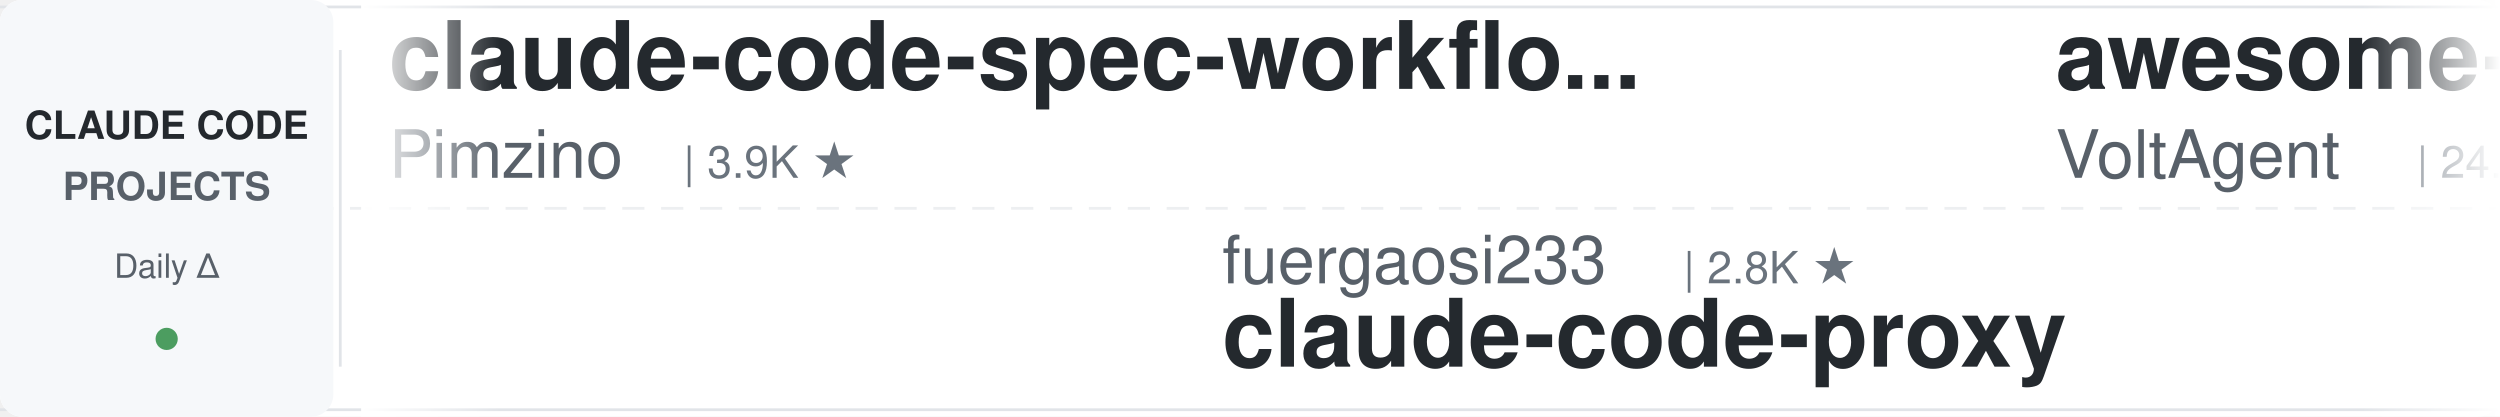
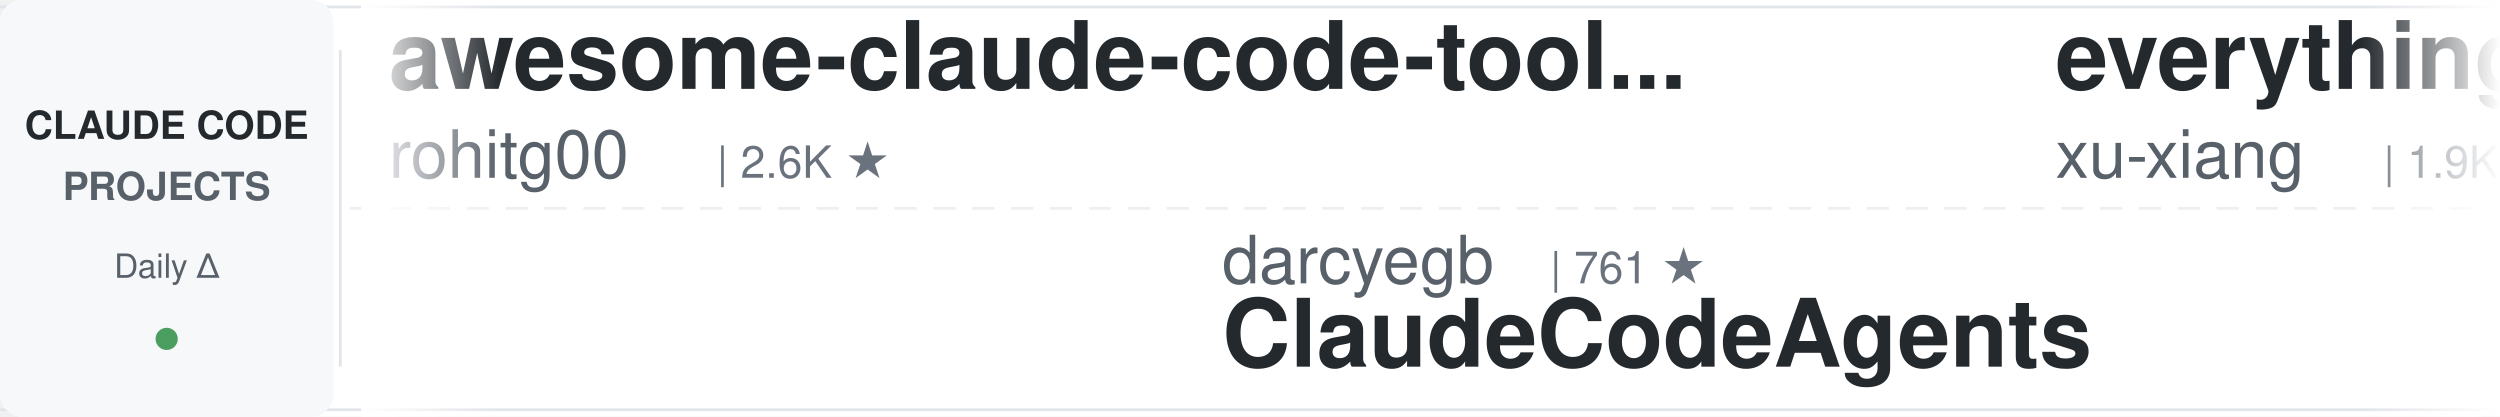
<svg xmlns="http://www.w3.org/2000/svg" width="900" height="150">
  <defs>
    <linearGradient id="awesomeLeftFade" x1="0%" y1="0%" x2="100%" y2="0%">
      <stop offset="0%" style="stop-color:#ffffff;stop-opacity:1" />
      <stop offset="100%" style="stop-color:#ffffff;stop-opacity:0" />
    </linearGradient>
    <linearGradient id="awesomeRightFade" x1="0%" y1="0%" x2="100%" y2="0%">
      <stop offset="0%" style="stop-color:#ffffff;stop-opacity:0" />
      <stop offset="100%" style="stop-color:#ffffff;stop-opacity:1" />
    </linearGradient>
  </defs>
  <rect width="900" height="150" fill="#ffffff" rx="8" />
  <rect x="0" y="2" width="900" height="1" fill="#e1e4e8" />
  <rect x="0" y="147" width="900" height="1" fill="#e1e4e8" />
  <line x1="0" y1="75" x2="900" y2="75" stroke="#e1e4e8" stroke-width="1" stroke-dasharray="8 6" opacity="0.6" />
  <rect x="0" y="0" width="120" height="150" fill="#f6f8fa" rx="8" />
  <text x="60" y="50" font-family="-apple-system, BlinkMacSystemFont, 'Segoe UI', Helvetica, Arial, sans-serif" font-size="14" font-weight="600" fill="#24292e" text-anchor="middle">CLAUDE CODE</text>
  <text x="60" y="72" font-family="-apple-system, BlinkMacSystemFont, 'Segoe UI', Helvetica, Arial, sans-serif" font-size="14" font-weight="600" fill="#586069" text-anchor="middle">PROJECTS</text>
  <text x="60" y="100" font-family="-apple-system, BlinkMacSystemFont, 'Segoe UI', Helvetica, Arial, sans-serif" font-size="12" font-weight="500" fill="#586069" text-anchor="middle">Daily Δ</text>
  <circle cx="60" cy="122" r="4" fill="#22863a" opacity="0.8" />
  <rect x="122" y="18" width="1" height="114" fill="#e1e4e8" />
  <clipPath id="awesomeTickerClip">
    <rect x="130" y="0" width="770" height="150" />
  </clipPath>
  <g clip-path="url(#awesomeTickerClip)">
    <g id="awesomeTickerItems">
      <animateTransform attributeName="transform" attributeType="XML" type="translate" from="0 0" to="-3000 0" dur="54s" repeatCount="indefinite" />
      <g transform="translate(0, 0)">
-         <text x="140" y="32" font-family="-apple-system, BlinkMacSystemFont, 'Segoe UI', Helvetica, Arial, sans-serif" font-size="34" font-weight="600" fill="#24292e">claude-code-spec-workflo...</text>
-         <text x="140" y="64" font-family="-apple-system, BlinkMacSystemFont, 'Segoe UI', Helvetica, Arial, sans-serif" font-size="24" font-weight="400" fill="#586069">Pimzino</text>
-         <text x="246" y="64" font-family="-apple-system, BlinkMacSystemFont, 'Segoe UI', Helvetica, Arial, sans-serif" font-size="16" font-weight="500" fill="#6a737d">| 3.9K ★</text>
+         <text x="140" y="32" font-family="-apple-system, BlinkMacSystemFont, 'Segoe UI', Helvetica, Arial, sans-serif" font-size="34" font-weight="600" fill="#24292e">awesome-claude-code-tool...</text>
+         <text x="140" y="64" font-family="-apple-system, BlinkMacSystemFont, 'Segoe UI', Helvetica, Arial, sans-serif" font-size="24" font-weight="400" fill="#586069">rohitg00</text>
+         <text x="258" y="64" font-family="-apple-system, BlinkMacSystemFont, 'Segoe UI', Helvetica, Arial, sans-serif" font-size="16" font-weight="500" fill="#6a737d">| 2.6K ★</text>
      </g>
      <g transform="translate(300, 0)">
-         <text x="140" y="102" font-family="-apple-system, BlinkMacSystemFont, 'Segoe UI', Helvetica, Arial, sans-serif" font-size="24" font-weight="400" fill="#586069">fuergaosi233</text>
-         <text x="306" y="102" font-family="-apple-system, BlinkMacSystemFont, 'Segoe UI', Helvetica, Arial, sans-serif" font-size="16" font-weight="500" fill="#6a737d">| 2.8K ★</text>
-         <text x="140" y="132" font-family="-apple-system, BlinkMacSystemFont, 'Segoe UI', Helvetica, Arial, sans-serif" font-size="34" font-weight="600" fill="#24292e">claude-code-proxy</text>
+         <text x="140" y="102" font-family="-apple-system, BlinkMacSystemFont, 'Segoe UI', Helvetica, Arial, sans-serif" font-size="24" font-weight="400" fill="#586069">darcyegb</text>
+         <text x="258" y="102" font-family="-apple-system, BlinkMacSystemFont, 'Segoe UI', Helvetica, Arial, sans-serif" font-size="16" font-weight="500" fill="#6a737d">| 761 ★</text>
+         <text x="140" y="132" font-family="-apple-system, BlinkMacSystemFont, 'Segoe UI', Helvetica, Arial, sans-serif" font-size="34" font-weight="600" fill="#24292e">ClaudeCodeAgents</text>
      </g>
      <g transform="translate(600, 0)">
+         <text x="140" y="32" font-family="-apple-system, BlinkMacSystemFont, 'Segoe UI', Helvetica, Arial, sans-serif" font-size="34" font-weight="600" fill="#24292e">everything-claude-code-z...</text>
+         <text x="140" y="64" font-family="-apple-system, BlinkMacSystemFont, 'Segoe UI', Helvetica, Arial, sans-serif" font-size="24" font-weight="400" fill="#586069">xu-xiang</text>
+         <text x="258" y="64" font-family="-apple-system, BlinkMacSystemFont, 'Segoe UI', Helvetica, Arial, sans-serif" font-size="16" font-weight="500" fill="#6a737d">| 1.9K ★</text>
+       </g>
+       <g transform="translate(900, 0)">
+         <text x="140" y="102" font-family="-apple-system, BlinkMacSystemFont, 'Segoe UI', Helvetica, Arial, sans-serif" font-size="24" font-weight="400" fill="#586069">affaan-m</text>
+         <text x="258" y="102" font-family="-apple-system, BlinkMacSystemFont, 'Segoe UI', Helvetica, Arial, sans-serif" font-size="16" font-weight="500" fill="#6a737d">| 254.3K ★</text>
+         <text x="353" y="102" font-family="-apple-system, BlinkMacSystemFont, 'Segoe UI', Helvetica, Arial, sans-serif" font-size="16" font-weight="500" fill="#22863a"> +95</text>
+         <text x="140" y="132" font-family="-apple-system, BlinkMacSystemFont, 'Segoe UI', Helvetica, Arial, sans-serif" font-size="34" font-weight="600" fill="#24292e">ECC</text>
+       </g>
+       <g transform="translate(1200, 0)">
        <text x="140" y="32" font-family="-apple-system, BlinkMacSystemFont, 'Segoe UI', Helvetica, Arial, sans-serif" font-size="34" font-weight="600" fill="#24292e">awesome-claude-code-suba...</text>
        <text x="140" y="64" font-family="-apple-system, BlinkMacSystemFont, 'Segoe UI', Helvetica, Arial, sans-serif" font-size="24" font-weight="400" fill="#586069">VoltAgent</text>
        <text x="270" y="64" font-family="-apple-system, BlinkMacSystemFont, 'Segoe UI', Helvetica, Arial, sans-serif" font-size="16" font-weight="500" fill="#6a737d">| 24.9K ★</text>
-         <text x="356" y="64" font-family="-apple-system, BlinkMacSystemFont, 'Segoe UI', Helvetica, Arial, sans-serif" font-size="16" font-weight="500" fill="#22863a"> +7</text>
+         <text x="356" y="64" font-family="-apple-system, BlinkMacSystemFont, 'Segoe UI', Helvetica, Arial, sans-serif" font-size="16" font-weight="500" fill="#22863a"> +3</text>
      </g>
-       <g transform="translate(900, 0)">
-         <text x="140" y="102" font-family="-apple-system, BlinkMacSystemFont, 'Segoe UI', Helvetica, Arial, sans-serif" font-size="24" font-weight="400" fill="#586069">SeemSeam</text>
-         <text x="258" y="102" font-family="-apple-system, BlinkMacSystemFont, 'Segoe UI', Helvetica, Arial, sans-serif" font-size="16" font-weight="500" fill="#6a737d">| 3.5K ★</text>
-         <text x="140" y="132" font-family="-apple-system, BlinkMacSystemFont, 'Segoe UI', Helvetica, Arial, sans-serif" font-size="34" font-weight="600" fill="#24292e">claude_codex_bridge</text>
+       <g transform="translate(1500, 0)">
+         <text x="140" y="102" font-family="-apple-system, BlinkMacSystemFont, 'Segoe UI', Helvetica, Arial, sans-serif" font-size="24" font-weight="400" fill="#586069">lorryjovens-hub</text>
+         <text x="342" y="102" font-family="-apple-system, BlinkMacSystemFont, 'Segoe UI', Helvetica, Arial, sans-serif" font-size="16" font-weight="500" fill="#6a737d">| 1.7K ★</text>
+         <text x="140" y="132" font-family="-apple-system, BlinkMacSystemFont, 'Segoe UI', Helvetica, Arial, sans-serif" font-size="34" font-weight="600" fill="#24292e">claude-code-rust</text>
      </g>
-       <g transform="translate(1200, 0)">
+       <g transform="translate(1800, 0)">
+         <text x="140" y="32" font-family="-apple-system, BlinkMacSystemFont, 'Segoe UI', Helvetica, Arial, sans-serif" font-size="34" font-weight="600" fill="#24292e">Open-ClaudeCode</text>
+         <text x="140" y="64" font-family="-apple-system, BlinkMacSystemFont, 'Segoe UI', Helvetica, Arial, sans-serif" font-size="24" font-weight="400" fill="#586069">LING71671</text>
+         <text x="270" y="64" font-family="-apple-system, BlinkMacSystemFont, 'Segoe UI', Helvetica, Arial, sans-serif" font-size="16" font-weight="500" fill="#6a737d">| 948 ★</text>
+       </g>
+       <g transform="translate(2100, 0)">
+         <text x="140" y="102" font-family="-apple-system, BlinkMacSystemFont, 'Segoe UI', Helvetica, Arial, sans-serif" font-size="24" font-weight="400" fill="#586069">Alishahryar1</text>
+         <text x="306" y="102" font-family="-apple-system, BlinkMacSystemFont, 'Segoe UI', Helvetica, Arial, sans-serif" font-size="16" font-weight="500" fill="#6a737d">| 54.0K ★</text>
+         <text x="392" y="102" font-family="-apple-system, BlinkMacSystemFont, 'Segoe UI', Helvetica, Arial, sans-serif" font-size="16" font-weight="500" fill="#22863a"> +22</text>
+         <text x="140" y="132" font-family="-apple-system, BlinkMacSystemFont, 'Segoe UI', Helvetica, Arial, sans-serif" font-size="34" font-weight="600" fill="#24292e">free-claude-code</text>
+       </g>
+       <g transform="translate(2400, 0)">
+         <text x="140" y="32" font-family="-apple-system, BlinkMacSystemFont, 'Segoe UI', Helvetica, Arial, sans-serif" font-size="34" font-weight="600" fill="#24292e">Claude-code</text>
+         <text x="140" y="64" font-family="-apple-system, BlinkMacSystemFont, 'Segoe UI', Helvetica, Arial, sans-serif" font-size="24" font-weight="400" fill="#586069">zstmfhy</text>
+         <text x="246" y="64" font-family="-apple-system, BlinkMacSystemFont, 'Segoe UI', Helvetica, Arial, sans-serif" font-size="16" font-weight="500" fill="#6a737d">| 189 ★</text>
+       </g>
+       <g transform="translate(2700, 0)">
+         <text x="140" y="102" font-family="-apple-system, BlinkMacSystemFont, 'Segoe UI', Helvetica, Arial, sans-serif" font-size="24" font-weight="400" fill="#586069">anthropics</text>
+         <text x="282" y="102" font-family="-apple-system, BlinkMacSystemFont, 'Segoe UI', Helvetica, Arial, sans-serif" font-size="16" font-weight="500" fill="#6a737d">| 6.2K ★</text>
+         <text x="140" y="132" font-family="-apple-system, BlinkMacSystemFont, 'Segoe UI', Helvetica, Arial, sans-serif" font-size="34" font-weight="600" fill="#24292e">claude-code-security-rev...</text>
+       </g>
+       <g transform="translate(3000, 0)">
        <text x="140" y="32" font-family="-apple-system, BlinkMacSystemFont, 'Segoe UI', Helvetica, Arial, sans-serif" font-size="34" font-weight="600" fill="#24292e">awesome-claude-code-tool...</text>
        <text x="140" y="64" font-family="-apple-system, BlinkMacSystemFont, 'Segoe UI', Helvetica, Arial, sans-serif" font-size="24" font-weight="400" fill="#586069">rohitg00</text>
        <text x="258" y="64" font-family="-apple-system, BlinkMacSystemFont, 'Segoe UI', Helvetica, Arial, sans-serif" font-size="16" font-weight="500" fill="#6a737d">| 2.6K ★</text>
-         <text x="335" y="64" font-family="-apple-system, BlinkMacSystemFont, 'Segoe UI', Helvetica, Arial, sans-serif" font-size="16" font-weight="500" fill="#22863a"> +1</text>
-       </g>
-       <g transform="translate(1500, 0)">
-         <text x="140" y="102" font-family="-apple-system, BlinkMacSystemFont, 'Segoe UI', Helvetica, Arial, sans-serif" font-size="24" font-weight="400" fill="#586069">andrew-kramer-inno</text>
-         <text x="378" y="102" font-family="-apple-system, BlinkMacSystemFont, 'Segoe UI', Helvetica, Arial, sans-serif" font-size="16" font-weight="500" fill="#6a737d">| 596 ★</text>
-         <text x="140" y="132" font-family="-apple-system, BlinkMacSystemFont, 'Segoe UI', Helvetica, Arial, sans-serif" font-size="34" font-weight="600" fill="#24292e">claude-code-source-build</text>
-       </g>
-       <g transform="translate(1800, 0)">
-         <text x="140" y="32" font-family="-apple-system, BlinkMacSystemFont, 'Segoe UI', Helvetica, Arial, sans-serif" font-size="34" font-weight="600" fill="#24292e">Auto-claude-code-researc...</text>
-         <text x="140" y="64" font-family="-apple-system, BlinkMacSystemFont, 'Segoe UI', Helvetica, Arial, sans-serif" font-size="24" font-weight="400" fill="#586069">wanshuiyin</text>
-         <text x="282" y="64" font-family="-apple-system, BlinkMacSystemFont, 'Segoe UI', Helvetica, Arial, sans-serif" font-size="16" font-weight="500" fill="#6a737d">| 15.9K ★</text>
-         <text x="368" y="64" font-family="-apple-system, BlinkMacSystemFont, 'Segoe UI', Helvetica, Arial, sans-serif" font-size="16" font-weight="500" fill="#22863a"> +3</text>
-       </g>
-       <g transform="translate(2100, 0)">
-         <text x="140" y="102" font-family="-apple-system, BlinkMacSystemFont, 'Segoe UI', Helvetica, Arial, sans-serif" font-size="24" font-weight="400" fill="#586069">anthropics</text>
-         <text x="282" y="102" font-family="-apple-system, BlinkMacSystemFont, 'Segoe UI', Helvetica, Arial, sans-serif" font-size="16" font-weight="500" fill="#6a737d">| 8.8K ★</text>
-         <text x="359" y="102" font-family="-apple-system, BlinkMacSystemFont, 'Segoe UI', Helvetica, Arial, sans-serif" font-size="16" font-weight="500" fill="#22863a"> +1</text>
-         <text x="140" y="132" font-family="-apple-system, BlinkMacSystemFont, 'Segoe UI', Helvetica, Arial, sans-serif" font-size="34" font-weight="600" fill="#24292e">claude-code-action</text>
-       </g>
-       <g transform="translate(2400, 0)">
-         <text x="140" y="32" font-family="-apple-system, BlinkMacSystemFont, 'Segoe UI', Helvetica, Arial, sans-serif" font-size="34" font-weight="600" fill="#24292e">claude-code-ultimate-gui...</text>
-         <text x="140" y="64" font-family="-apple-system, BlinkMacSystemFont, 'Segoe UI', Helvetica, Arial, sans-serif" font-size="24" font-weight="400" fill="#586069">FlorianBruniaux</text>
-         <text x="342" y="64" font-family="-apple-system, BlinkMacSystemFont, 'Segoe UI', Helvetica, Arial, sans-serif" font-size="16" font-weight="500" fill="#6a737d">| 5.9K ★</text>
-         <text x="419" y="64" font-family="-apple-system, BlinkMacSystemFont, 'Segoe UI', Helvetica, Arial, sans-serif" font-size="16" font-weight="500" fill="#22863a"> +3</text>
-       </g>
-       <g transform="translate(2700, 0)">
-         <text x="140" y="102" font-family="-apple-system, BlinkMacSystemFont, 'Segoe UI', Helvetica, Arial, sans-serif" font-size="24" font-weight="400" fill="#586069">WorldFlowAI</text>
-         <text x="294" y="102" font-family="-apple-system, BlinkMacSystemFont, 'Segoe UI', Helvetica, Arial, sans-serif" font-size="16" font-weight="500" fill="#6a737d">| 2.7K ★</text>
-         <text x="371" y="102" font-family="-apple-system, BlinkMacSystemFont, 'Segoe UI', Helvetica, Arial, sans-serif" font-size="16" font-weight="500" fill="#22863a"> +15</text>
-         <text x="140" y="132" font-family="-apple-system, BlinkMacSystemFont, 'Segoe UI', Helvetica, Arial, sans-serif" font-size="34" font-weight="600" fill="#24292e">everything-claude-code</text>
-       </g>
-       <g transform="translate(3000, 0)">
-         <text x="140" y="32" font-family="-apple-system, BlinkMacSystemFont, 'Segoe UI', Helvetica, Arial, sans-serif" font-size="34" font-weight="600" fill="#24292e">claude-code-spec-workflo...</text>
-         <text x="140" y="64" font-family="-apple-system, BlinkMacSystemFont, 'Segoe UI', Helvetica, Arial, sans-serif" font-size="24" font-weight="400" fill="#586069">Pimzino</text>
-         <text x="246" y="64" font-family="-apple-system, BlinkMacSystemFont, 'Segoe UI', Helvetica, Arial, sans-serif" font-size="16" font-weight="500" fill="#6a737d">| 3.9K ★</text>
      </g>
      <g transform="translate(3300, 0)">
-         <text x="140" y="102" font-family="-apple-system, BlinkMacSystemFont, 'Segoe UI', Helvetica, Arial, sans-serif" font-size="24" font-weight="400" fill="#586069">fuergaosi233</text>
-         <text x="306" y="102" font-family="-apple-system, BlinkMacSystemFont, 'Segoe UI', Helvetica, Arial, sans-serif" font-size="16" font-weight="500" fill="#6a737d">| 2.8K ★</text>
-         <text x="140" y="132" font-family="-apple-system, BlinkMacSystemFont, 'Segoe UI', Helvetica, Arial, sans-serif" font-size="34" font-weight="600" fill="#24292e">claude-code-proxy</text>
+         <text x="140" y="102" font-family="-apple-system, BlinkMacSystemFont, 'Segoe UI', Helvetica, Arial, sans-serif" font-size="24" font-weight="400" fill="#586069">darcyegb</text>
+         <text x="258" y="102" font-family="-apple-system, BlinkMacSystemFont, 'Segoe UI', Helvetica, Arial, sans-serif" font-size="16" font-weight="500" fill="#6a737d">| 761 ★</text>
+         <text x="140" y="132" font-family="-apple-system, BlinkMacSystemFont, 'Segoe UI', Helvetica, Arial, sans-serif" font-size="34" font-weight="600" fill="#24292e">ClaudeCodeAgents</text>
      </g>
      <g transform="translate(3600, 0)">
-         <text x="140" y="32" font-family="-apple-system, BlinkMacSystemFont, 'Segoe UI', Helvetica, Arial, sans-serif" font-size="34" font-weight="600" fill="#24292e">awesome-claude-code-suba...</text>
-         <text x="140" y="64" font-family="-apple-system, BlinkMacSystemFont, 'Segoe UI', Helvetica, Arial, sans-serif" font-size="24" font-weight="400" fill="#586069">VoltAgent</text>
-         <text x="270" y="64" font-family="-apple-system, BlinkMacSystemFont, 'Segoe UI', Helvetica, Arial, sans-serif" font-size="16" font-weight="500" fill="#6a737d">| 24.9K ★</text>
-         <text x="356" y="64" font-family="-apple-system, BlinkMacSystemFont, 'Segoe UI', Helvetica, Arial, sans-serif" font-size="16" font-weight="500" fill="#22863a"> +7</text>
+         <text x="140" y="32" font-family="-apple-system, BlinkMacSystemFont, 'Segoe UI', Helvetica, Arial, sans-serif" font-size="34" font-weight="600" fill="#24292e">everything-claude-code-z...</text>
+         <text x="140" y="64" font-family="-apple-system, BlinkMacSystemFont, 'Segoe UI', Helvetica, Arial, sans-serif" font-size="24" font-weight="400" fill="#586069">xu-xiang</text>
+         <text x="258" y="64" font-family="-apple-system, BlinkMacSystemFont, 'Segoe UI', Helvetica, Arial, sans-serif" font-size="16" font-weight="500" fill="#6a737d">| 1.9K ★</text>
      </g>
      <g transform="translate(3900, 0)">
-         <text x="140" y="102" font-family="-apple-system, BlinkMacSystemFont, 'Segoe UI', Helvetica, Arial, sans-serif" font-size="24" font-weight="400" fill="#586069">SeemSeam</text>
-         <text x="258" y="102" font-family="-apple-system, BlinkMacSystemFont, 'Segoe UI', Helvetica, Arial, sans-serif" font-size="16" font-weight="500" fill="#6a737d">| 3.5K ★</text>
-         <text x="140" y="132" font-family="-apple-system, BlinkMacSystemFont, 'Segoe UI', Helvetica, Arial, sans-serif" font-size="34" font-weight="600" fill="#24292e">claude_codex_bridge</text>
+         <text x="140" y="102" font-family="-apple-system, BlinkMacSystemFont, 'Segoe UI', Helvetica, Arial, sans-serif" font-size="24" font-weight="400" fill="#586069">affaan-m</text>
+         <text x="258" y="102" font-family="-apple-system, BlinkMacSystemFont, 'Segoe UI', Helvetica, Arial, sans-serif" font-size="16" font-weight="500" fill="#6a737d">| 254.3K ★</text>
+         <text x="353" y="102" font-family="-apple-system, BlinkMacSystemFont, 'Segoe UI', Helvetica, Arial, sans-serif" font-size="16" font-weight="500" fill="#22863a"> +95</text>
+         <text x="140" y="132" font-family="-apple-system, BlinkMacSystemFont, 'Segoe UI', Helvetica, Arial, sans-serif" font-size="34" font-weight="600" fill="#24292e">ECC</text>
      </g>
    </g>
  </g>
  <rect x="130" y="0" width="50" height="150" fill="url(#awesomeLeftFade)" />
  <rect x="850" y="0" width="50" height="150" fill="url(#awesomeRightFade)" />
</svg>
